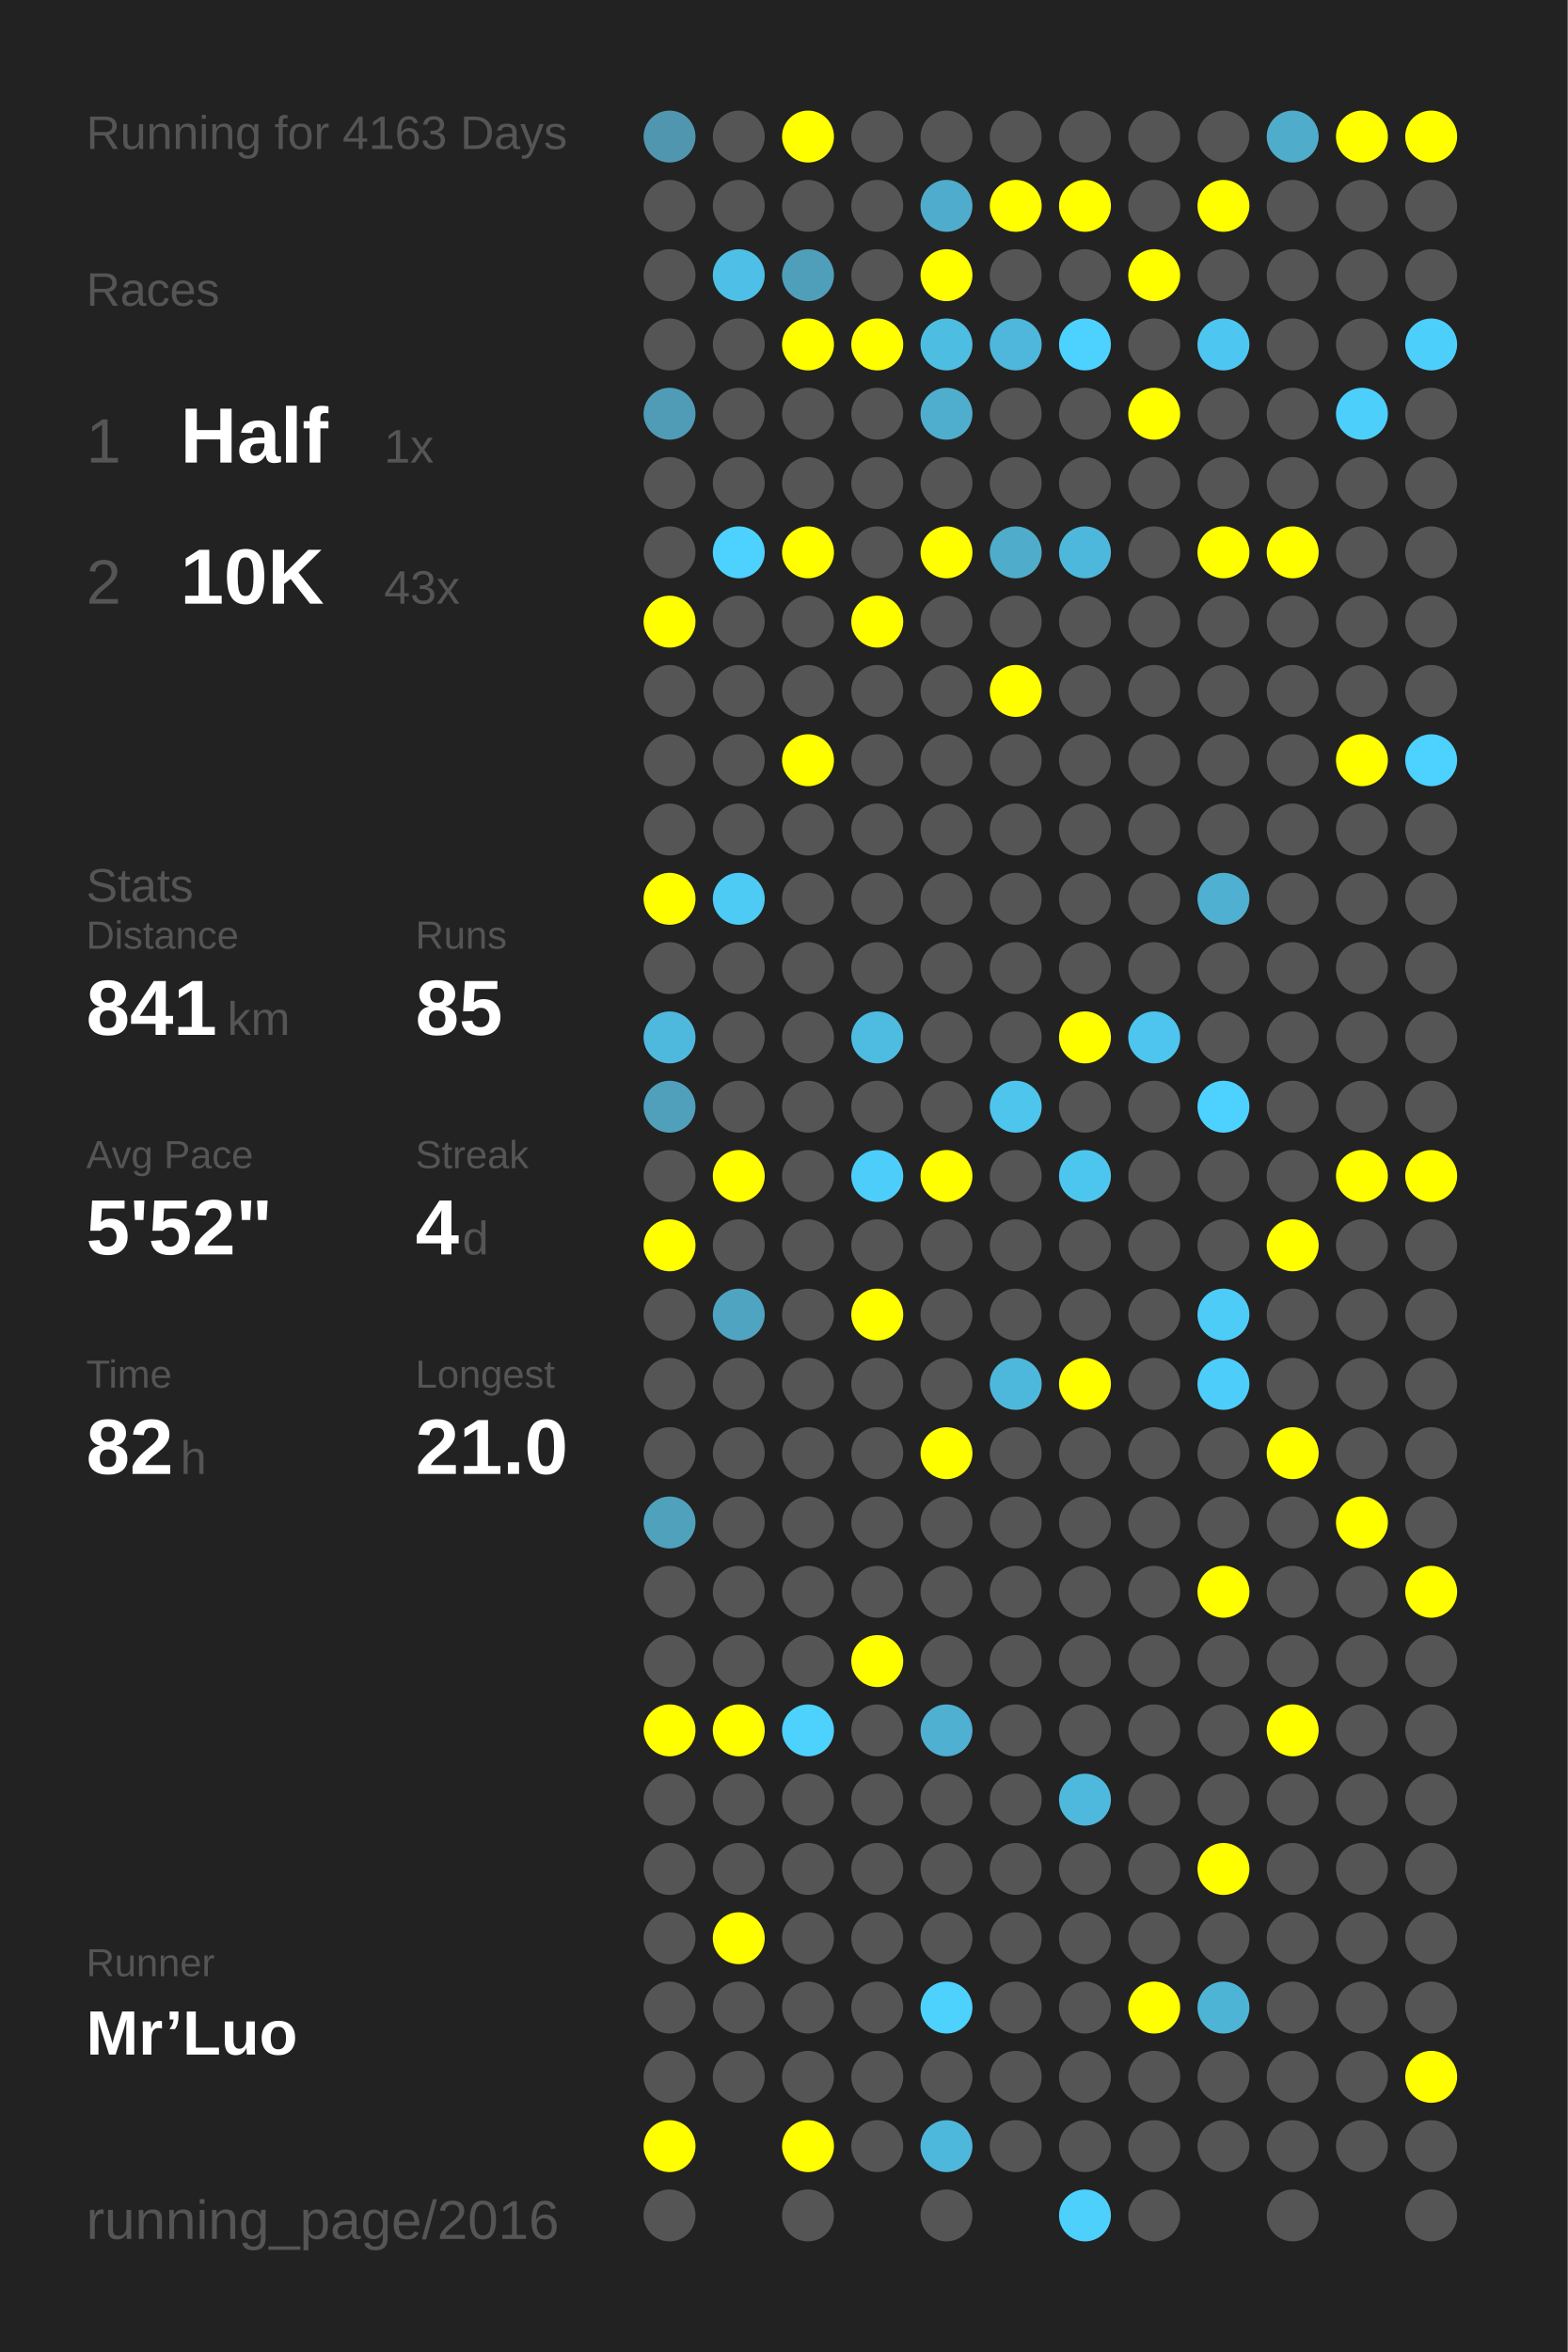
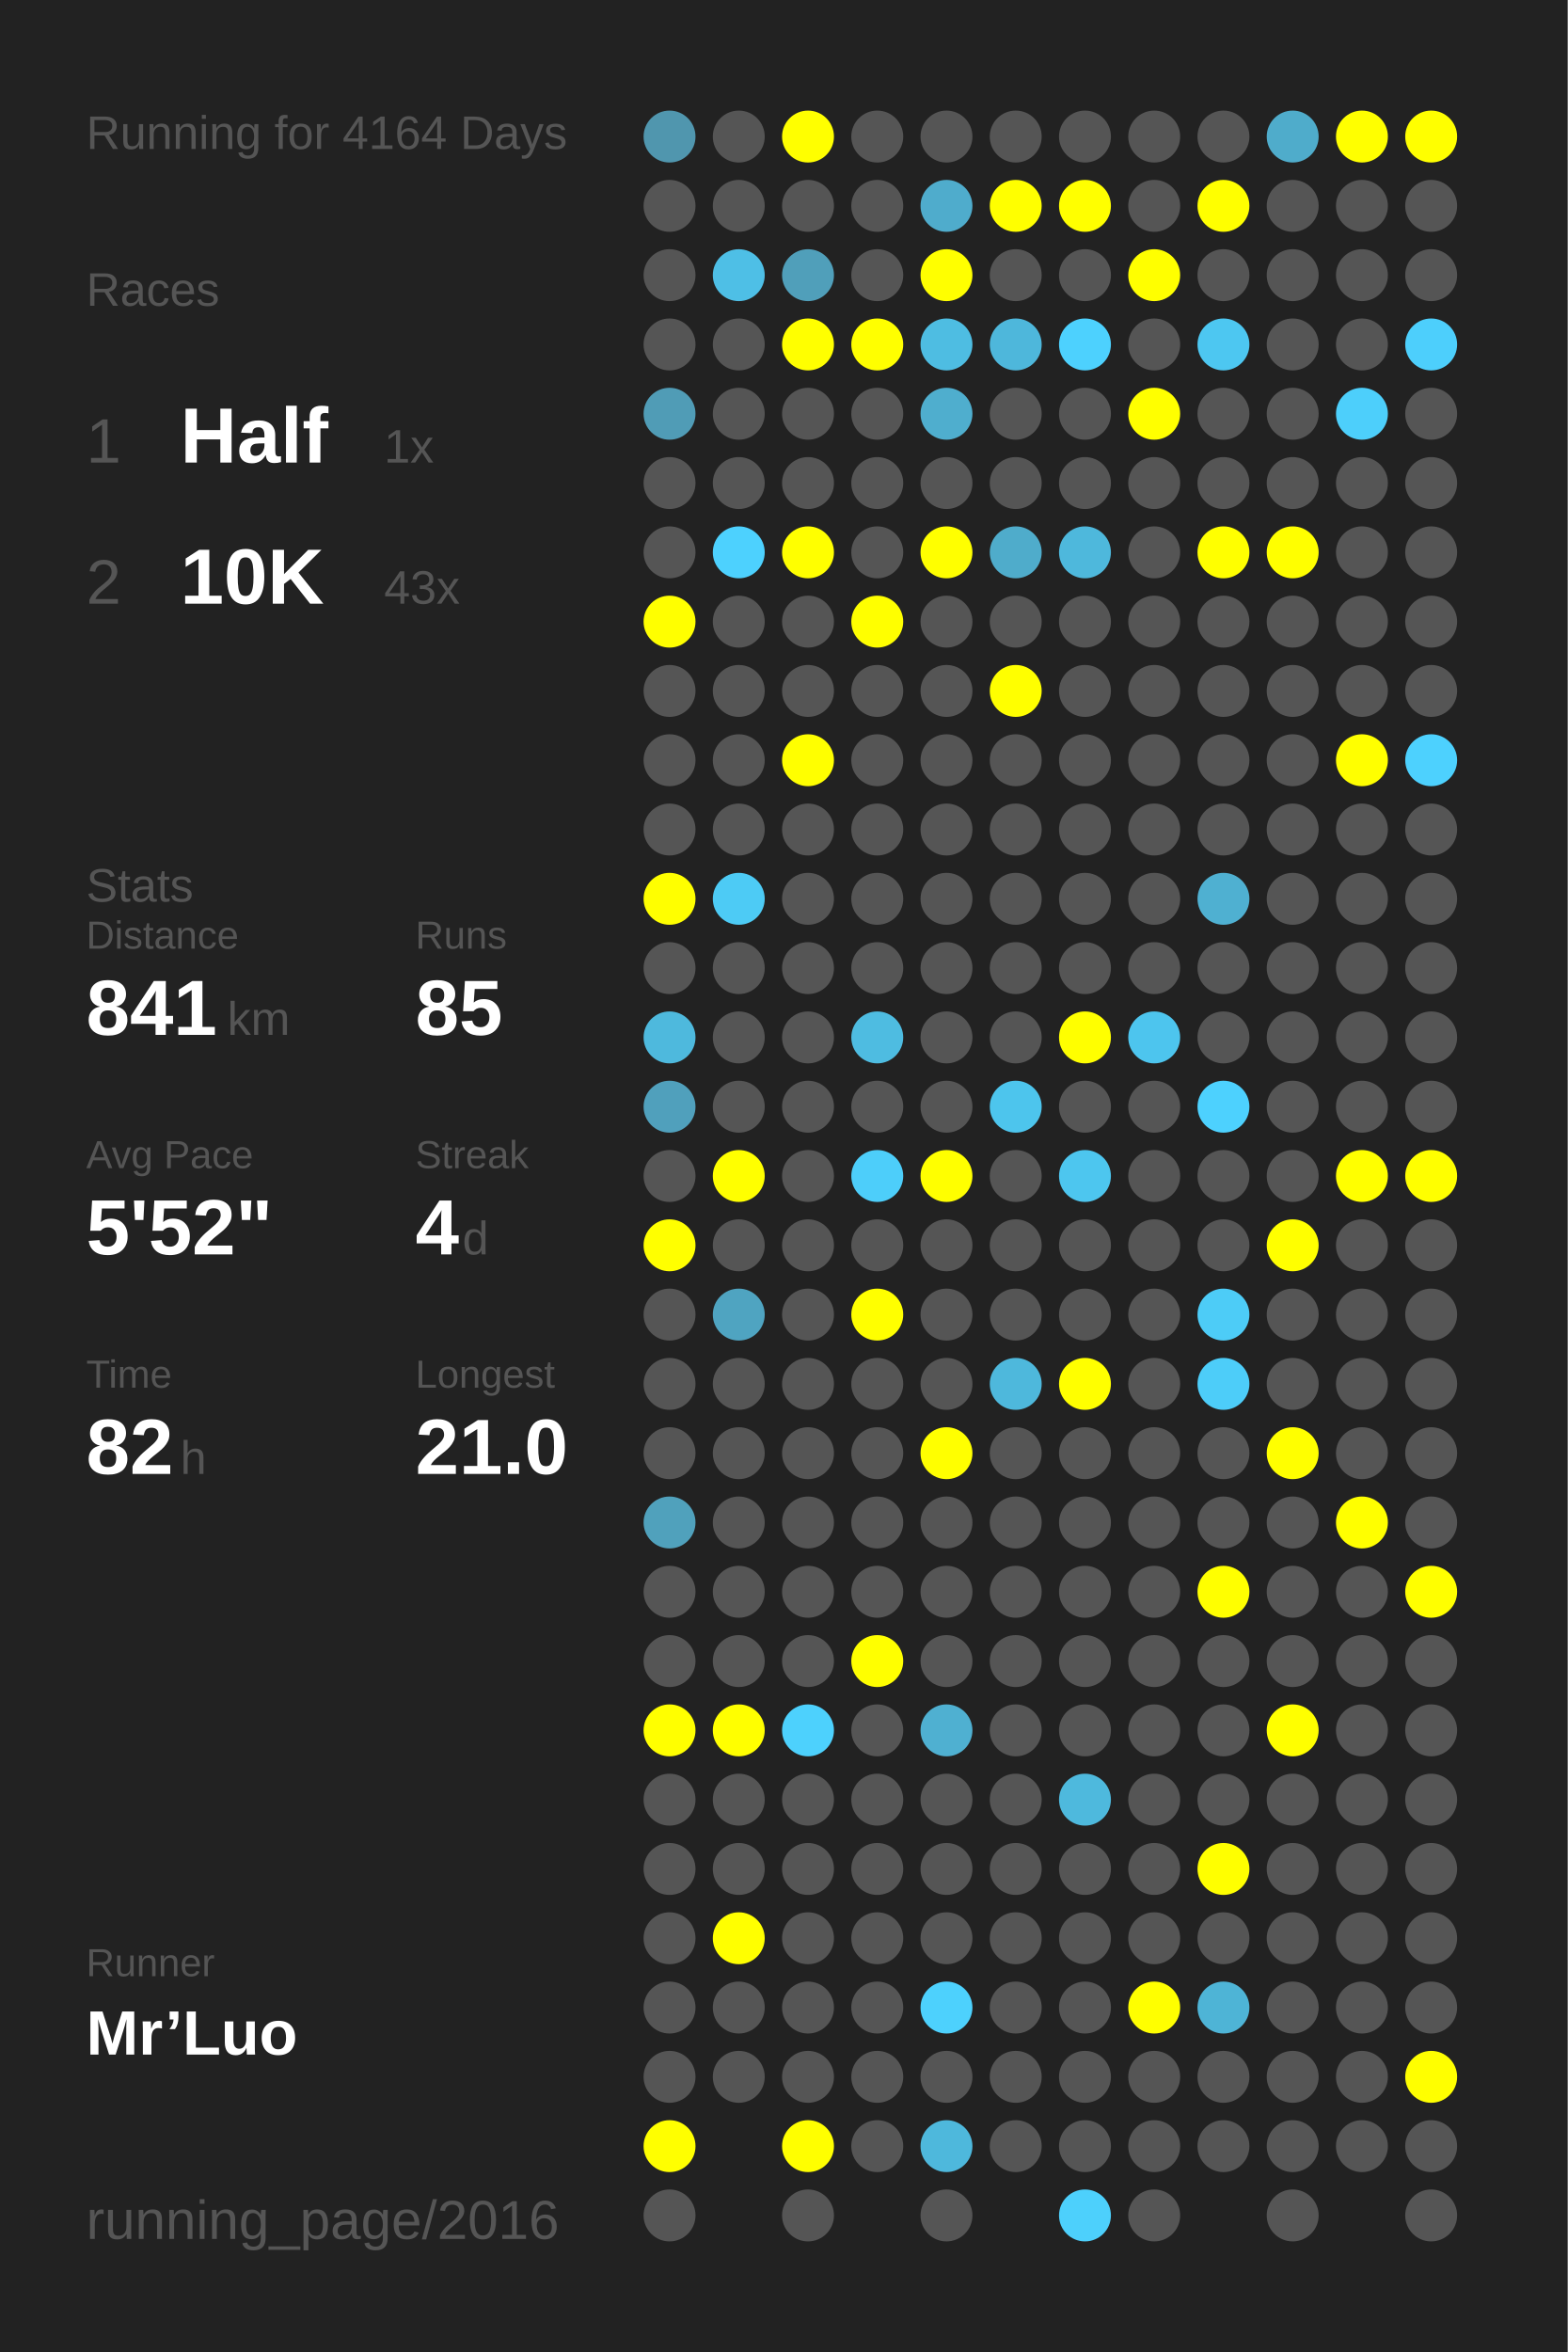
<svg xmlns="http://www.w3.org/2000/svg" baseProfile="full" height="300mm" version="1.1" viewBox="0,0,200,300" width="200mm">
  <defs />
  <rect fill="#222222" height="300" width="200" x="0" y="0" />
-   <text fill="#555555" style="font-size:6px; font-family:Arial;" x="11" y="19">Running for 4163 Days</text>
+   <text fill="#555555" style="font-size:6px; font-family:Arial;" x="11" y="19">Running for 4164 Days</text>
  <text fill="#555555" style="font-size:6px; font-family:Arial;" x="11" y="39">Races</text>
  <text fill="#555555" style="font-size:8px; font-family:Arial;" x="11" y="59">1</text>
  <text fill="#FFFFFF" style="font-size:10px; font-family:Arial; font-weight:bold;" x="23" y="59">Half</text>
  <text fill="#555555" style="font-size:6px; font-family:Arial;" x="49" y="59">1x</text>
  <text fill="#555555" style="font-size:8px; font-family:Arial;" x="11" y="77">2</text>
  <text fill="#FFFFFF" style="font-size:10px; font-family:Arial; font-weight:bold;" x="23" y="77">10K</text>
  <text fill="#555555" style="font-size:6px; font-family:Arial;" x="49" y="77">43x</text>
  <text fill="#555555" style="font-size:6px; font-family:Arial;" x="11" y="115">Stats</text>
  <text fill="#555555" style="font-size:5px; font-family:Arial;" x="11" y="121">Distance</text>
  <text fill="#FFFFFF" style="font-size:10px; font-family:Arial; font-weight:bold;" x="11" y="132">841</text>
  <text fill="#555555" style="font-size:6px; font-family:Arial;" x="29" y="132">km</text>
  <text fill="#555555" style="font-size:5px; font-family:Arial;" x="53" y="121">Runs</text>
  <text fill="#FFFFFF" style="font-size:10px; font-family:Arial; font-weight:bold;" x="53" y="132">85</text>
  <text fill="#555555" style="font-size:5px; font-family:Arial;" x="11" y="149">Avg Pace</text>
  <text fill="#FFFFFF" style="font-size:10px; font-family:Arial; font-weight:bold;" x="11" y="160">5'52"</text>
  <text fill="#555555" style="font-size:5px; font-family:Arial;" x="53" y="149">Streak</text>
  <text fill="#FFFFFF" style="font-size:10px; font-family:Arial; font-weight:bold;" x="53" y="160">4</text>
  <text fill="#555555" style="font-size:6px; font-family:Arial;" x="59" y="160">d</text>
  <text fill="#555555" style="font-size:5px; font-family:Arial;" x="11" y="177">Time</text>
  <text fill="#FFFFFF" style="font-size:10px; font-family:Arial; font-weight:bold;" x="11" y="188">82</text>
  <text fill="#555555" style="font-size:6px; font-family:Arial;" x="23" y="188">h</text>
  <text fill="#555555" style="font-size:5px; font-family:Arial;" x="53" y="177">Longest</text>
  <text fill="#FFFFFF" style="font-size:10px; font-family:Arial; font-weight:bold;" x="53" y="188">21.0</text>
  <text fill="#555555" style="font-size:5px; font-family:Arial;" x="11" y="252.065">Runner</text>
  <text fill="#FFFFFF" style="font-size:8px; font-family:Arial; font-weight:bold;" x="11" y="262.065">Mr’Luo</text>
  <text fill="#555555" style="font-size:7px; font-family:Arial;" x="11" y="285.581">running_page/2016</text>
  <circle cx="85.417" cy="17.419" fill="#5096ae" r="3.312" />
  <circle cx="85.417" cy="26.258" fill="#555555" r="3.312" />
  <circle cx="85.417" cy="35.097" fill="#555555" r="3.312" />
  <circle cx="85.417" cy="43.935" fill="#555555" r="3.312" />
  <circle cx="85.417" cy="52.774" fill="#509cb6" r="3.312" />
  <circle cx="85.417" cy="61.613" fill="#555555" r="3.312" />
  <circle cx="85.417" cy="70.452" fill="#555555" r="3.312" />
  <circle cx="85.417" cy="79.29" fill="#FFFF00" r="3.312" />
  <circle cx="85.417" cy="88.129" fill="#555555" r="3.312" />
  <circle cx="85.417" cy="96.968" fill="#555555" r="3.312" />
  <circle cx="85.417" cy="105.806" fill="#555555" r="3.312" />
  <circle cx="85.417" cy="114.645" fill="#FFFF00" r="3.312" />
  <circle cx="85.417" cy="123.484" fill="#555555" r="3.312" />
  <circle cx="85.417" cy="132.323" fill="#4eb9dd" r="3.312" />
  <circle cx="85.417" cy="141.161" fill="#50a0bc" r="3.312" />
  <circle cx="85.417" cy="150" fill="#555555" r="3.312" />
  <circle cx="85.417" cy="158.839" fill="#FFFF00" r="3.312" />
  <circle cx="85.417" cy="167.677" fill="#555555" r="3.312" />
  <circle cx="85.417" cy="176.516" fill="#555555" r="3.312" />
  <circle cx="85.417" cy="185.355" fill="#555555" r="3.312" />
  <circle cx="85.417" cy="194.194" fill="#50a1bc" r="3.312" />
  <circle cx="85.417" cy="203.032" fill="#555555" r="3.312" />
  <circle cx="85.417" cy="211.871" fill="#555555" r="3.312" />
  <circle cx="85.417" cy="220.71" fill="#FFFF00" r="3.312" />
  <circle cx="85.417" cy="229.548" fill="#555555" r="3.312" />
  <circle cx="85.417" cy="238.387" fill="#555555" r="3.312" />
  <circle cx="85.417" cy="247.226" fill="#555555" r="3.312" />
  <circle cx="85.417" cy="256.065" fill="#555555" r="3.312" />
  <circle cx="85.417" cy="264.903" fill="#555555" r="3.312" />
  <circle cx="85.417" cy="273.742" fill="#FFFF00" r="3.312" />
  <circle cx="85.417" cy="282.581" fill="#555555" r="3.312" />
  <circle cx="94.25" cy="17.419" fill="#555555" r="3.312" />
  <circle cx="94.25" cy="26.258" fill="#555555" r="3.312" />
  <circle cx="94.25" cy="35.097" fill="#4ebfe6" r="3.312" />
  <circle cx="94.25" cy="43.935" fill="#555555" r="3.312" />
  <circle cx="94.25" cy="52.774" fill="#555555" r="3.312" />
  <circle cx="94.25" cy="61.613" fill="#555555" r="3.312" />
  <circle cx="94.25" cy="70.452" fill="#4dd1fe" r="3.312" />
  <circle cx="94.25" cy="79.29" fill="#555555" r="3.312" />
  <circle cx="94.25" cy="88.129" fill="#555555" r="3.312" />
  <circle cx="94.25" cy="96.968" fill="#555555" r="3.312" />
  <circle cx="94.25" cy="105.806" fill="#555555" r="3.312" />
  <circle cx="94.25" cy="114.645" fill="#4dcbf5" r="3.312" />
  <circle cx="94.25" cy="123.484" fill="#555555" r="3.312" />
  <circle cx="94.25" cy="132.323" fill="#555555" r="3.312" />
  <circle cx="94.25" cy="141.161" fill="#555555" r="3.312" />
  <circle cx="94.25" cy="150" fill="#FFFF00" r="3.312" />
  <circle cx="94.25" cy="158.839" fill="#555555" r="3.312" />
  <circle cx="94.25" cy="167.677" fill="#4fa4c1" r="3.312" />
  <circle cx="94.25" cy="176.516" fill="#555555" r="3.312" />
  <circle cx="94.25" cy="185.355" fill="#555555" r="3.312" />
  <circle cx="94.25" cy="194.194" fill="#555555" r="3.312" />
  <circle cx="94.25" cy="203.032" fill="#555555" r="3.312" />
  <circle cx="94.25" cy="211.871" fill="#555555" r="3.312" />
  <circle cx="94.25" cy="220.71" fill="#FFFF00" r="3.312" />
  <circle cx="94.25" cy="229.548" fill="#555555" r="3.312" />
  <circle cx="94.25" cy="238.387" fill="#555555" r="3.312" />
  <circle cx="94.25" cy="247.226" fill="#FFFF00" r="3.312" />
  <circle cx="94.25" cy="256.065" fill="#555555" r="3.312" />
  <circle cx="94.25" cy="264.903" fill="#555555" r="3.312" />
  <circle cx="103.083" cy="17.419" fill="#FFFF00" r="3.312" />
  <circle cx="103.083" cy="26.258" fill="#555555" r="3.312" />
  <circle cx="103.083" cy="35.097" fill="#509fba" r="3.312" />
  <circle cx="103.083" cy="43.935" fill="#FFFF00" r="3.312" />
  <circle cx="103.083" cy="52.774" fill="#555555" r="3.312" />
  <circle cx="103.083" cy="61.613" fill="#555555" r="3.312" />
  <circle cx="103.083" cy="70.452" fill="#FFFF00" r="3.312" />
  <circle cx="103.083" cy="79.29" fill="#555555" r="3.312" />
  <circle cx="103.083" cy="88.129" fill="#555555" r="3.312" />
  <circle cx="103.083" cy="96.968" fill="#FFFF00" r="3.312" />
  <circle cx="103.083" cy="105.806" fill="#555555" r="3.312" />
  <circle cx="103.083" cy="114.645" fill="#555555" r="3.312" />
  <circle cx="103.083" cy="123.484" fill="#555555" r="3.312" />
  <circle cx="103.083" cy="132.323" fill="#555555" r="3.312" />
  <circle cx="103.083" cy="141.161" fill="#555555" r="3.312" />
  <circle cx="103.083" cy="150" fill="#555555" r="3.312" />
  <circle cx="103.083" cy="158.839" fill="#555555" r="3.312" />
  <circle cx="103.083" cy="167.677" fill="#555555" r="3.312" />
  <circle cx="103.083" cy="176.516" fill="#555555" r="3.312" />
  <circle cx="103.083" cy="185.355" fill="#555555" r="3.312" />
  <circle cx="103.083" cy="194.194" fill="#555555" r="3.312" />
  <circle cx="103.083" cy="203.032" fill="#555555" r="3.312" />
  <circle cx="103.083" cy="211.871" fill="#555555" r="3.312" />
  <circle cx="103.083" cy="220.71" fill="#4dd1fd" r="3.312" />
  <circle cx="103.083" cy="229.548" fill="#555555" r="3.312" />
  <circle cx="103.083" cy="238.387" fill="#555555" r="3.312" />
  <circle cx="103.083" cy="247.226" fill="#555555" r="3.312" />
  <circle cx="103.083" cy="256.065" fill="#555555" r="3.312" />
  <circle cx="103.083" cy="264.903" fill="#555555" r="3.312" />
  <circle cx="103.083" cy="273.742" fill="#FFFF00" r="3.312" />
  <circle cx="103.083" cy="282.581" fill="#555555" r="3.312" />
  <circle cx="111.917" cy="17.419" fill="#555555" r="3.312" />
  <circle cx="111.917" cy="26.258" fill="#555555" r="3.312" />
  <circle cx="111.917" cy="35.097" fill="#555555" r="3.312" />
  <circle cx="111.917" cy="43.935" fill="#FFFF00" r="3.312" />
  <circle cx="111.917" cy="52.774" fill="#555555" r="3.312" />
  <circle cx="111.917" cy="61.613" fill="#555555" r="3.312" />
  <circle cx="111.917" cy="70.452" fill="#555555" r="3.312" />
  <circle cx="111.917" cy="79.29" fill="#FFFF00" r="3.312" />
  <circle cx="111.917" cy="88.129" fill="#555555" r="3.312" />
  <circle cx="111.917" cy="96.968" fill="#555555" r="3.312" />
  <circle cx="111.917" cy="105.806" fill="#555555" r="3.312" />
  <circle cx="111.917" cy="114.645" fill="#555555" r="3.312" />
  <circle cx="111.917" cy="123.484" fill="#555555" r="3.312" />
  <circle cx="111.917" cy="132.323" fill="#4ebce1" r="3.312" />
  <circle cx="111.917" cy="141.161" fill="#555555" r="3.312" />
  <circle cx="111.917" cy="150" fill="#4dcefa" r="3.312" />
  <circle cx="111.917" cy="158.839" fill="#555555" r="3.312" />
  <circle cx="111.917" cy="167.677" fill="#FFFF00" r="3.312" />
  <circle cx="111.917" cy="176.516" fill="#555555" r="3.312" />
  <circle cx="111.917" cy="185.355" fill="#555555" r="3.312" />
  <circle cx="111.917" cy="194.194" fill="#555555" r="3.312" />
  <circle cx="111.917" cy="203.032" fill="#555555" r="3.312" />
  <circle cx="111.917" cy="211.871" fill="#FFFF00" r="3.312" />
  <circle cx="111.917" cy="220.71" fill="#555555" r="3.312" />
  <circle cx="111.917" cy="229.548" fill="#555555" r="3.312" />
  <circle cx="111.917" cy="238.387" fill="#555555" r="3.312" />
  <circle cx="111.917" cy="247.226" fill="#555555" r="3.312" />
  <circle cx="111.917" cy="256.065" fill="#555555" r="3.312" />
  <circle cx="111.917" cy="264.903" fill="#555555" r="3.312" />
  <circle cx="111.917" cy="273.742" fill="#555555" r="3.312" />
  <circle cx="120.75" cy="17.419" fill="#555555" r="3.312" />
  <circle cx="120.75" cy="26.258" fill="#4faccc" r="3.312" />
  <circle cx="120.75" cy="35.097" fill="#FFFF00" r="3.312" />
  <circle cx="120.75" cy="43.935" fill="#4ebde2" r="3.312" />
  <circle cx="120.75" cy="52.774" fill="#4faece" r="3.312" />
  <circle cx="120.75" cy="61.613" fill="#555555" r="3.312" />
  <circle cx="120.75" cy="70.452" fill="#FFFF00" r="3.312" />
  <circle cx="120.75" cy="79.29" fill="#555555" r="3.312" />
  <circle cx="120.75" cy="88.129" fill="#555555" r="3.312" />
  <circle cx="120.75" cy="96.968" fill="#555555" r="3.312" />
  <circle cx="120.75" cy="105.806" fill="#555555" r="3.312" />
  <circle cx="120.75" cy="114.645" fill="#555555" r="3.312" />
  <circle cx="120.75" cy="123.484" fill="#555555" r="3.312" />
  <circle cx="120.75" cy="132.323" fill="#555555" r="3.312" />
  <circle cx="120.75" cy="141.161" fill="#555555" r="3.312" />
  <circle cx="120.75" cy="150" fill="#FFFF00" r="3.312" />
  <circle cx="120.75" cy="158.839" fill="#555555" r="3.312" />
  <circle cx="120.75" cy="167.677" fill="#555555" r="3.312" />
  <circle cx="120.75" cy="176.516" fill="#555555" r="3.312" />
  <circle cx="120.75" cy="185.355" fill="#FFFF00" r="3.312" />
  <circle cx="120.75" cy="194.194" fill="#555555" r="3.312" />
  <circle cx="120.75" cy="203.032" fill="#555555" r="3.312" />
  <circle cx="120.75" cy="211.871" fill="#555555" r="3.312" />
  <circle cx="120.75" cy="220.71" fill="#4fb0d1" r="3.312" />
  <circle cx="120.75" cy="229.548" fill="#555555" r="3.312" />
  <circle cx="120.75" cy="238.387" fill="#555555" r="3.312" />
  <circle cx="120.75" cy="247.226" fill="#555555" r="3.312" />
  <circle cx="120.75" cy="256.065" fill="#4dd1fd" r="3.312" />
  <circle cx="120.75" cy="264.903" fill="#555555" r="3.312" />
  <circle cx="120.75" cy="273.742" fill="#4eb8dc" r="3.312" />
  <circle cx="120.75" cy="282.581" fill="#555555" r="3.312" />
  <circle cx="129.583" cy="17.419" fill="#555555" r="3.312" />
  <circle cx="129.583" cy="26.258" fill="#FFFF00" r="3.312" />
  <circle cx="129.583" cy="35.097" fill="#555555" r="3.312" />
  <circle cx="129.583" cy="43.935" fill="#4eb7db" r="3.312" />
  <circle cx="129.583" cy="52.774" fill="#555555" r="3.312" />
  <circle cx="129.583" cy="61.613" fill="#555555" r="3.312" />
  <circle cx="129.583" cy="70.452" fill="#4faccb" r="3.312" />
  <circle cx="129.583" cy="79.29" fill="#555555" r="3.312" />
  <circle cx="129.583" cy="88.129" fill="#FFFF00" r="3.312" />
  <circle cx="129.583" cy="96.968" fill="#555555" r="3.312" />
  <circle cx="129.583" cy="105.806" fill="#555555" r="3.312" />
  <circle cx="129.583" cy="114.645" fill="#555555" r="3.312" />
  <circle cx="129.583" cy="123.484" fill="#555555" r="3.312" />
  <circle cx="129.583" cy="132.323" fill="#555555" r="3.312" />
  <circle cx="129.583" cy="141.161" fill="#4dc5ed" r="3.312" />
  <circle cx="129.583" cy="150" fill="#555555" r="3.312" />
  <circle cx="129.583" cy="158.839" fill="#555555" r="3.312" />
  <circle cx="129.583" cy="167.677" fill="#555555" r="3.312" />
  <circle cx="129.583" cy="176.516" fill="#4eb8dc" r="3.312" />
  <circle cx="129.583" cy="185.355" fill="#555555" r="3.312" />
  <circle cx="129.583" cy="194.194" fill="#555555" r="3.312" />
  <circle cx="129.583" cy="203.032" fill="#555555" r="3.312" />
  <circle cx="129.583" cy="211.871" fill="#555555" r="3.312" />
  <circle cx="129.583" cy="220.71" fill="#555555" r="3.312" />
  <circle cx="129.583" cy="229.548" fill="#555555" r="3.312" />
  <circle cx="129.583" cy="238.387" fill="#555555" r="3.312" />
  <circle cx="129.583" cy="247.226" fill="#555555" r="3.312" />
  <circle cx="129.583" cy="256.065" fill="#555555" r="3.312" />
  <circle cx="129.583" cy="264.903" fill="#555555" r="3.312" />
  <circle cx="129.583" cy="273.742" fill="#555555" r="3.312" />
  <circle cx="138.417" cy="17.419" fill="#555555" r="3.312" />
  <circle cx="138.417" cy="26.258" fill="#FFFF00" r="3.312" />
  <circle cx="138.417" cy="35.097" fill="#555555" r="3.312" />
  <circle cx="138.417" cy="43.935" fill="#4dd1fe" r="3.312" />
  <circle cx="138.417" cy="52.774" fill="#555555" r="3.312" />
  <circle cx="138.417" cy="61.613" fill="#555555" r="3.312" />
  <circle cx="138.417" cy="70.452" fill="#4eb8dc" r="3.312" />
  <circle cx="138.417" cy="79.29" fill="#555555" r="3.312" />
  <circle cx="138.417" cy="88.129" fill="#555555" r="3.312" />
  <circle cx="138.417" cy="96.968" fill="#555555" r="3.312" />
  <circle cx="138.417" cy="105.806" fill="#555555" r="3.312" />
  <circle cx="138.417" cy="114.645" fill="#555555" r="3.312" />
  <circle cx="138.417" cy="123.484" fill="#555555" r="3.312" />
  <circle cx="138.417" cy="132.323" fill="#FFFF00" r="3.312" />
  <circle cx="138.417" cy="141.161" fill="#555555" r="3.312" />
  <circle cx="138.417" cy="150" fill="#4dc6ef" r="3.312" />
  <circle cx="138.417" cy="158.839" fill="#555555" r="3.312" />
  <circle cx="138.417" cy="167.677" fill="#555555" r="3.312" />
  <circle cx="138.417" cy="176.516" fill="#FFFF00" r="3.312" />
  <circle cx="138.417" cy="185.355" fill="#555555" r="3.312" />
  <circle cx="138.417" cy="194.194" fill="#555555" r="3.312" />
  <circle cx="138.417" cy="203.032" fill="#555555" r="3.312" />
  <circle cx="138.417" cy="211.871" fill="#555555" r="3.312" />
  <circle cx="138.417" cy="220.71" fill="#555555" r="3.312" />
  <circle cx="138.417" cy="229.548" fill="#4eb9dd" r="3.312" />
  <circle cx="138.417" cy="238.387" fill="#555555" r="3.312" />
  <circle cx="138.417" cy="247.226" fill="#555555" r="3.312" />
  <circle cx="138.417" cy="256.065" fill="#555555" r="3.312" />
  <circle cx="138.417" cy="264.903" fill="#555555" r="3.312" />
  <circle cx="138.417" cy="273.742" fill="#555555" r="3.312" />
  <circle cx="138.417" cy="282.581" fill="#4dd0fc" r="3.312" />
  <circle cx="147.25" cy="17.419" fill="#555555" r="3.312" />
  <circle cx="147.25" cy="26.258" fill="#555555" r="3.312" />
  <circle cx="147.25" cy="35.097" fill="#FFFF00" r="3.312" />
  <circle cx="147.25" cy="43.935" fill="#555555" r="3.312" />
  <circle cx="147.25" cy="52.774" fill="#FFFF00" r="3.312" />
  <circle cx="147.25" cy="61.613" fill="#555555" r="3.312" />
  <circle cx="147.25" cy="70.452" fill="#555555" r="3.312" />
  <circle cx="147.25" cy="79.29" fill="#555555" r="3.312" />
  <circle cx="147.25" cy="88.129" fill="#555555" r="3.312" />
  <circle cx="147.25" cy="96.968" fill="#555555" r="3.312" />
  <circle cx="147.25" cy="105.806" fill="#555555" r="3.312" />
  <circle cx="147.25" cy="114.645" fill="#555555" r="3.312" />
  <circle cx="147.25" cy="123.484" fill="#555555" r="3.312" />
  <circle cx="147.25" cy="132.323" fill="#4dc5ee" r="3.312" />
  <circle cx="147.25" cy="141.161" fill="#555555" r="3.312" />
  <circle cx="147.25" cy="150" fill="#555555" r="3.312" />
  <circle cx="147.25" cy="158.839" fill="#555555" r="3.312" />
  <circle cx="147.25" cy="167.677" fill="#555555" r="3.312" />
  <circle cx="147.25" cy="176.516" fill="#555555" r="3.312" />
  <circle cx="147.25" cy="185.355" fill="#555555" r="3.312" />
  <circle cx="147.25" cy="194.194" fill="#555555" r="3.312" />
  <circle cx="147.25" cy="203.032" fill="#555555" r="3.312" />
  <circle cx="147.25" cy="211.871" fill="#555555" r="3.312" />
  <circle cx="147.25" cy="220.71" fill="#555555" r="3.312" />
  <circle cx="147.25" cy="229.548" fill="#555555" r="3.312" />
  <circle cx="147.25" cy="238.387" fill="#555555" r="3.312" />
  <circle cx="147.25" cy="247.226" fill="#555555" r="3.312" />
  <circle cx="147.25" cy="256.065" fill="#FFFF00" r="3.312" />
  <circle cx="147.25" cy="264.903" fill="#555555" r="3.312" />
  <circle cx="147.25" cy="273.742" fill="#555555" r="3.312" />
  <circle cx="147.25" cy="282.581" fill="#555555" r="3.312" />
  <circle cx="156.083" cy="17.419" fill="#555555" r="3.312" />
  <circle cx="156.083" cy="26.258" fill="#FFFF00" r="3.312" />
  <circle cx="156.083" cy="35.097" fill="#555555" r="3.312" />
  <circle cx="156.083" cy="43.935" fill="#4dc7f1" r="3.312" />
  <circle cx="156.083" cy="52.774" fill="#555555" r="3.312" />
  <circle cx="156.083" cy="61.613" fill="#555555" r="3.312" />
  <circle cx="156.083" cy="70.452" fill="#FFFF00" r="3.312" />
  <circle cx="156.083" cy="79.29" fill="#555555" r="3.312" />
  <circle cx="156.083" cy="88.129" fill="#555555" r="3.312" />
  <circle cx="156.083" cy="96.968" fill="#555555" r="3.312" />
  <circle cx="156.083" cy="105.806" fill="#555555" r="3.312" />
  <circle cx="156.083" cy="114.645" fill="#4fb0d1" r="3.312" />
  <circle cx="156.083" cy="123.484" fill="#555555" r="3.312" />
  <circle cx="156.083" cy="132.323" fill="#555555" r="3.312" />
  <circle cx="156.083" cy="141.161" fill="#4dd1fe" r="3.312" />
  <circle cx="156.083" cy="150" fill="#555555" r="3.312" />
  <circle cx="156.083" cy="158.839" fill="#555555" r="3.312" />
  <circle cx="156.083" cy="167.677" fill="#4dccf7" r="3.312" />
  <circle cx="156.083" cy="176.516" fill="#4dcdf9" r="3.312" />
  <circle cx="156.083" cy="185.355" fill="#555555" r="3.312" />
  <circle cx="156.083" cy="194.194" fill="#555555" r="3.312" />
  <circle cx="156.083" cy="203.032" fill="#FFFF00" r="3.312" />
  <circle cx="156.083" cy="211.871" fill="#555555" r="3.312" />
  <circle cx="156.083" cy="220.71" fill="#555555" r="3.312" />
  <circle cx="156.083" cy="229.548" fill="#555555" r="3.312" />
  <circle cx="156.083" cy="238.387" fill="#FFFF00" r="3.312" />
  <circle cx="156.083" cy="247.226" fill="#555555" r="3.312" />
  <circle cx="156.083" cy="256.065" fill="#4eb4d6" r="3.312" />
  <circle cx="156.083" cy="264.903" fill="#555555" r="3.312" />
  <circle cx="156.083" cy="273.742" fill="#555555" r="3.312" />
  <circle cx="164.917" cy="17.419" fill="#4faccb" r="3.312" />
  <circle cx="164.917" cy="26.258" fill="#555555" r="3.312" />
  <circle cx="164.917" cy="35.097" fill="#555555" r="3.312" />
  <circle cx="164.917" cy="43.935" fill="#555555" r="3.312" />
  <circle cx="164.917" cy="52.774" fill="#555555" r="3.312" />
  <circle cx="164.917" cy="61.613" fill="#555555" r="3.312" />
  <circle cx="164.917" cy="70.452" fill="#FFFF00" r="3.312" />
  <circle cx="164.917" cy="79.29" fill="#555555" r="3.312" />
  <circle cx="164.917" cy="88.129" fill="#555555" r="3.312" />
  <circle cx="164.917" cy="96.968" fill="#555555" r="3.312" />
  <circle cx="164.917" cy="105.806" fill="#555555" r="3.312" />
  <circle cx="164.917" cy="114.645" fill="#555555" r="3.312" />
  <circle cx="164.917" cy="123.484" fill="#555555" r="3.312" />
  <circle cx="164.917" cy="132.323" fill="#555555" r="3.312" />
  <circle cx="164.917" cy="141.161" fill="#555555" r="3.312" />
  <circle cx="164.917" cy="150" fill="#555555" r="3.312" />
  <circle cx="164.917" cy="158.839" fill="#FFFF00" r="3.312" />
  <circle cx="164.917" cy="167.677" fill="#555555" r="3.312" />
  <circle cx="164.917" cy="176.516" fill="#555555" r="3.312" />
  <circle cx="164.917" cy="185.355" fill="#FFFF00" r="3.312" />
  <circle cx="164.917" cy="194.194" fill="#555555" r="3.312" />
  <circle cx="164.917" cy="203.032" fill="#555555" r="3.312" />
  <circle cx="164.917" cy="211.871" fill="#555555" r="3.312" />
  <circle cx="164.917" cy="220.71" fill="#FFFF00" r="3.312" />
  <circle cx="164.917" cy="229.548" fill="#555555" r="3.312" />
  <circle cx="164.917" cy="238.387" fill="#555555" r="3.312" />
  <circle cx="164.917" cy="247.226" fill="#555555" r="3.312" />
  <circle cx="164.917" cy="256.065" fill="#555555" r="3.312" />
  <circle cx="164.917" cy="264.903" fill="#555555" r="3.312" />
  <circle cx="164.917" cy="273.742" fill="#555555" r="3.312" />
  <circle cx="164.917" cy="282.581" fill="#555555" r="3.312" />
  <circle cx="173.75" cy="17.419" fill="#FFFF00" r="3.312" />
  <circle cx="173.75" cy="26.258" fill="#555555" r="3.312" />
  <circle cx="173.75" cy="35.097" fill="#555555" r="3.312" />
  <circle cx="173.75" cy="43.935" fill="#555555" r="3.312" />
  <circle cx="173.75" cy="52.774" fill="#4dcffb" r="3.312" />
  <circle cx="173.75" cy="61.613" fill="#555555" r="3.312" />
  <circle cx="173.75" cy="70.452" fill="#555555" r="3.312" />
  <circle cx="173.75" cy="79.29" fill="#555555" r="3.312" />
  <circle cx="173.75" cy="88.129" fill="#555555" r="3.312" />
  <circle cx="173.75" cy="96.968" fill="#FFFF00" r="3.312" />
  <circle cx="173.75" cy="105.806" fill="#555555" r="3.312" />
  <circle cx="173.75" cy="114.645" fill="#555555" r="3.312" />
  <circle cx="173.75" cy="123.484" fill="#555555" r="3.312" />
  <circle cx="173.75" cy="132.323" fill="#555555" r="3.312" />
  <circle cx="173.75" cy="141.161" fill="#555555" r="3.312" />
  <circle cx="173.75" cy="150" fill="#FFFF00" r="3.312" />
  <circle cx="173.75" cy="158.839" fill="#555555" r="3.312" />
  <circle cx="173.75" cy="167.677" fill="#555555" r="3.312" />
  <circle cx="173.75" cy="176.516" fill="#555555" r="3.312" />
  <circle cx="173.75" cy="185.355" fill="#555555" r="3.312" />
  <circle cx="173.75" cy="194.194" fill="#FFFF00" r="3.312" />
  <circle cx="173.75" cy="203.032" fill="#555555" r="3.312" />
  <circle cx="173.75" cy="211.871" fill="#555555" r="3.312" />
  <circle cx="173.75" cy="220.71" fill="#555555" r="3.312" />
  <circle cx="173.75" cy="229.548" fill="#555555" r="3.312" />
  <circle cx="173.75" cy="238.387" fill="#555555" r="3.312" />
  <circle cx="173.75" cy="247.226" fill="#555555" r="3.312" />
  <circle cx="173.75" cy="256.065" fill="#555555" r="3.312" />
  <circle cx="173.75" cy="264.903" fill="#555555" r="3.312" />
  <circle cx="173.75" cy="273.742" fill="#555555" r="3.312" />
  <circle cx="182.583" cy="17.419" fill="#FFFF00" r="3.312" />
  <circle cx="182.583" cy="26.258" fill="#555555" r="3.312" />
  <circle cx="182.583" cy="35.097" fill="#555555" r="3.312" />
  <circle cx="182.583" cy="43.935" fill="#4dcffc" r="3.312" />
  <circle cx="182.583" cy="52.774" fill="#555555" r="3.312" />
  <circle cx="182.583" cy="61.613" fill="#555555" r="3.312" />
  <circle cx="182.583" cy="70.452" fill="#555555" r="3.312" />
  <circle cx="182.583" cy="79.29" fill="#555555" r="3.312" />
  <circle cx="182.583" cy="88.129" fill="#555555" r="3.312" />
  <circle cx="182.583" cy="96.968" fill="#4dd1fe" r="3.312" />
  <circle cx="182.583" cy="105.806" fill="#555555" r="3.312" />
  <circle cx="182.583" cy="114.645" fill="#555555" r="3.312" />
  <circle cx="182.583" cy="123.484" fill="#555555" r="3.312" />
  <circle cx="182.583" cy="132.323" fill="#555555" r="3.312" />
  <circle cx="182.583" cy="141.161" fill="#555555" r="3.312" />
  <circle cx="182.583" cy="150" fill="#FFFF00" r="3.312" />
  <circle cx="182.583" cy="158.839" fill="#555555" r="3.312" />
  <circle cx="182.583" cy="167.677" fill="#555555" r="3.312" />
  <circle cx="182.583" cy="176.516" fill="#555555" r="3.312" />
  <circle cx="182.583" cy="185.355" fill="#555555" r="3.312" />
  <circle cx="182.583" cy="194.194" fill="#555555" r="3.312" />
  <circle cx="182.583" cy="203.032" fill="#FFFF00" r="3.312" />
  <circle cx="182.583" cy="211.871" fill="#555555" r="3.312" />
  <circle cx="182.583" cy="220.71" fill="#555555" r="3.312" />
  <circle cx="182.583" cy="229.548" fill="#555555" r="3.312" />
  <circle cx="182.583" cy="238.387" fill="#555555" r="3.312" />
  <circle cx="182.583" cy="247.226" fill="#555555" r="3.312" />
  <circle cx="182.583" cy="256.065" fill="#555555" r="3.312" />
  <circle cx="182.583" cy="264.903" fill="#FFFF00" r="3.312" />
  <circle cx="182.583" cy="273.742" fill="#555555" r="3.312" />
  <circle cx="182.583" cy="282.581" fill="#555555" r="3.312" />
</svg>
